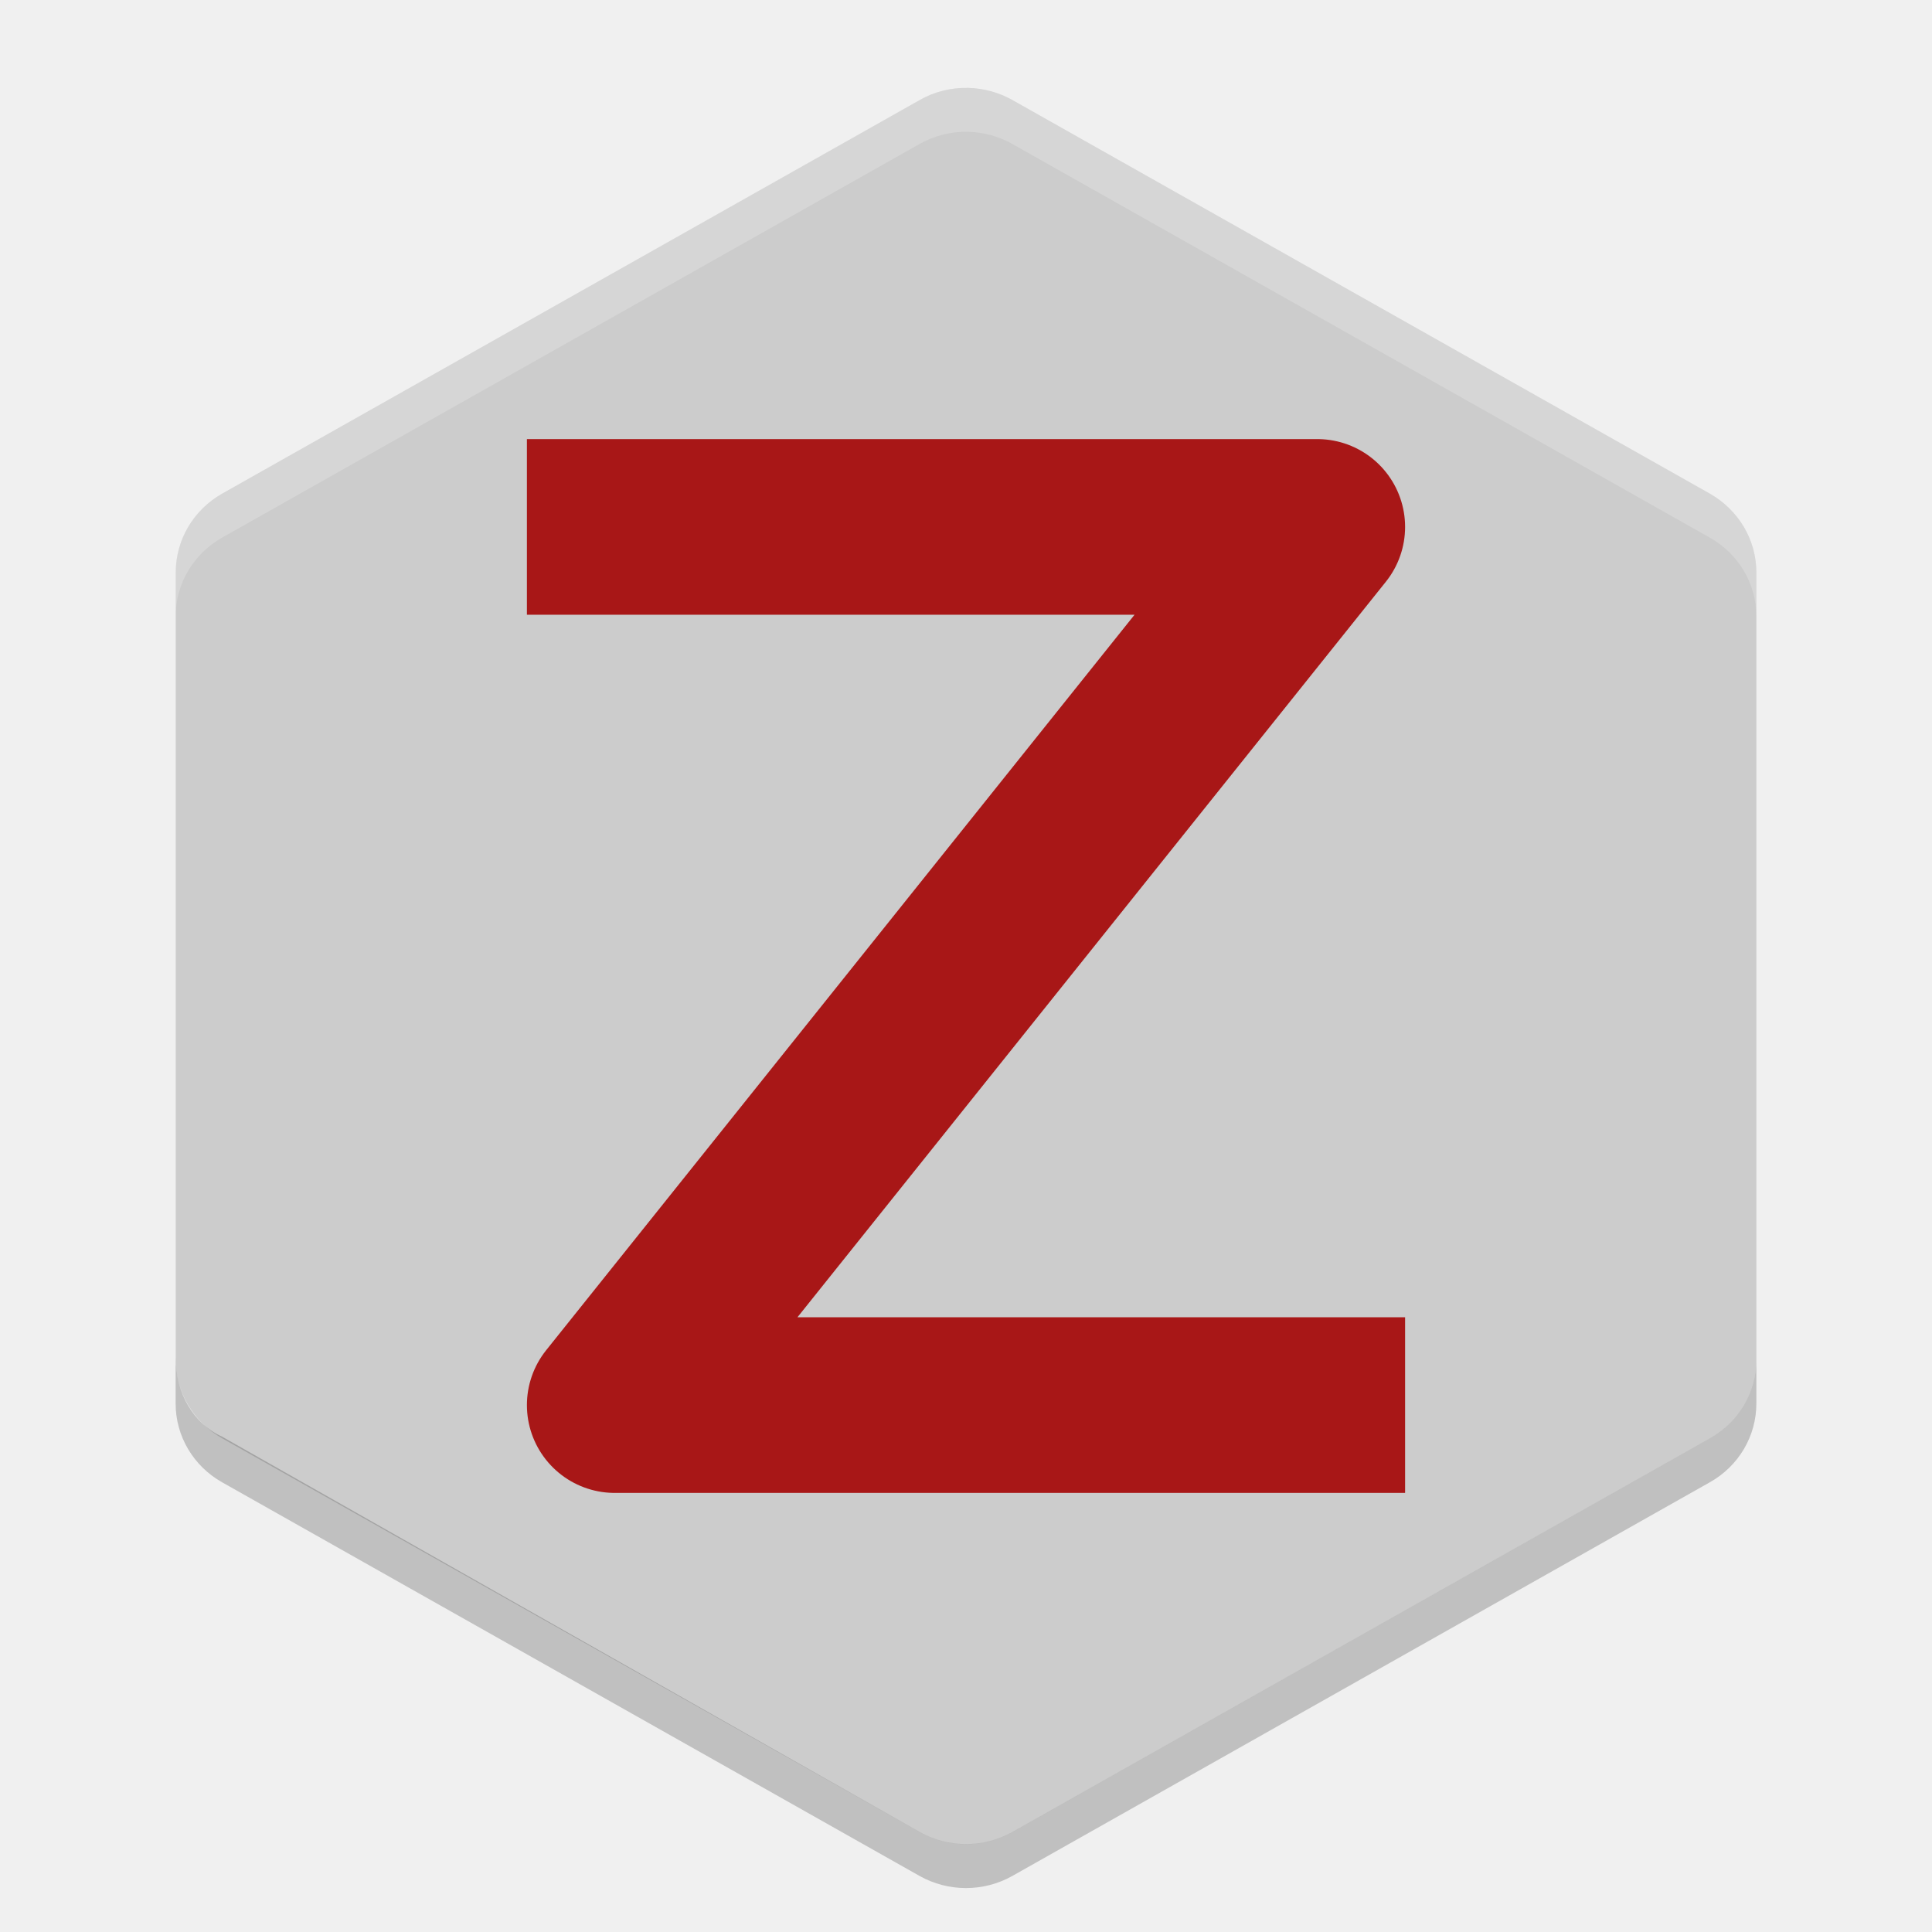
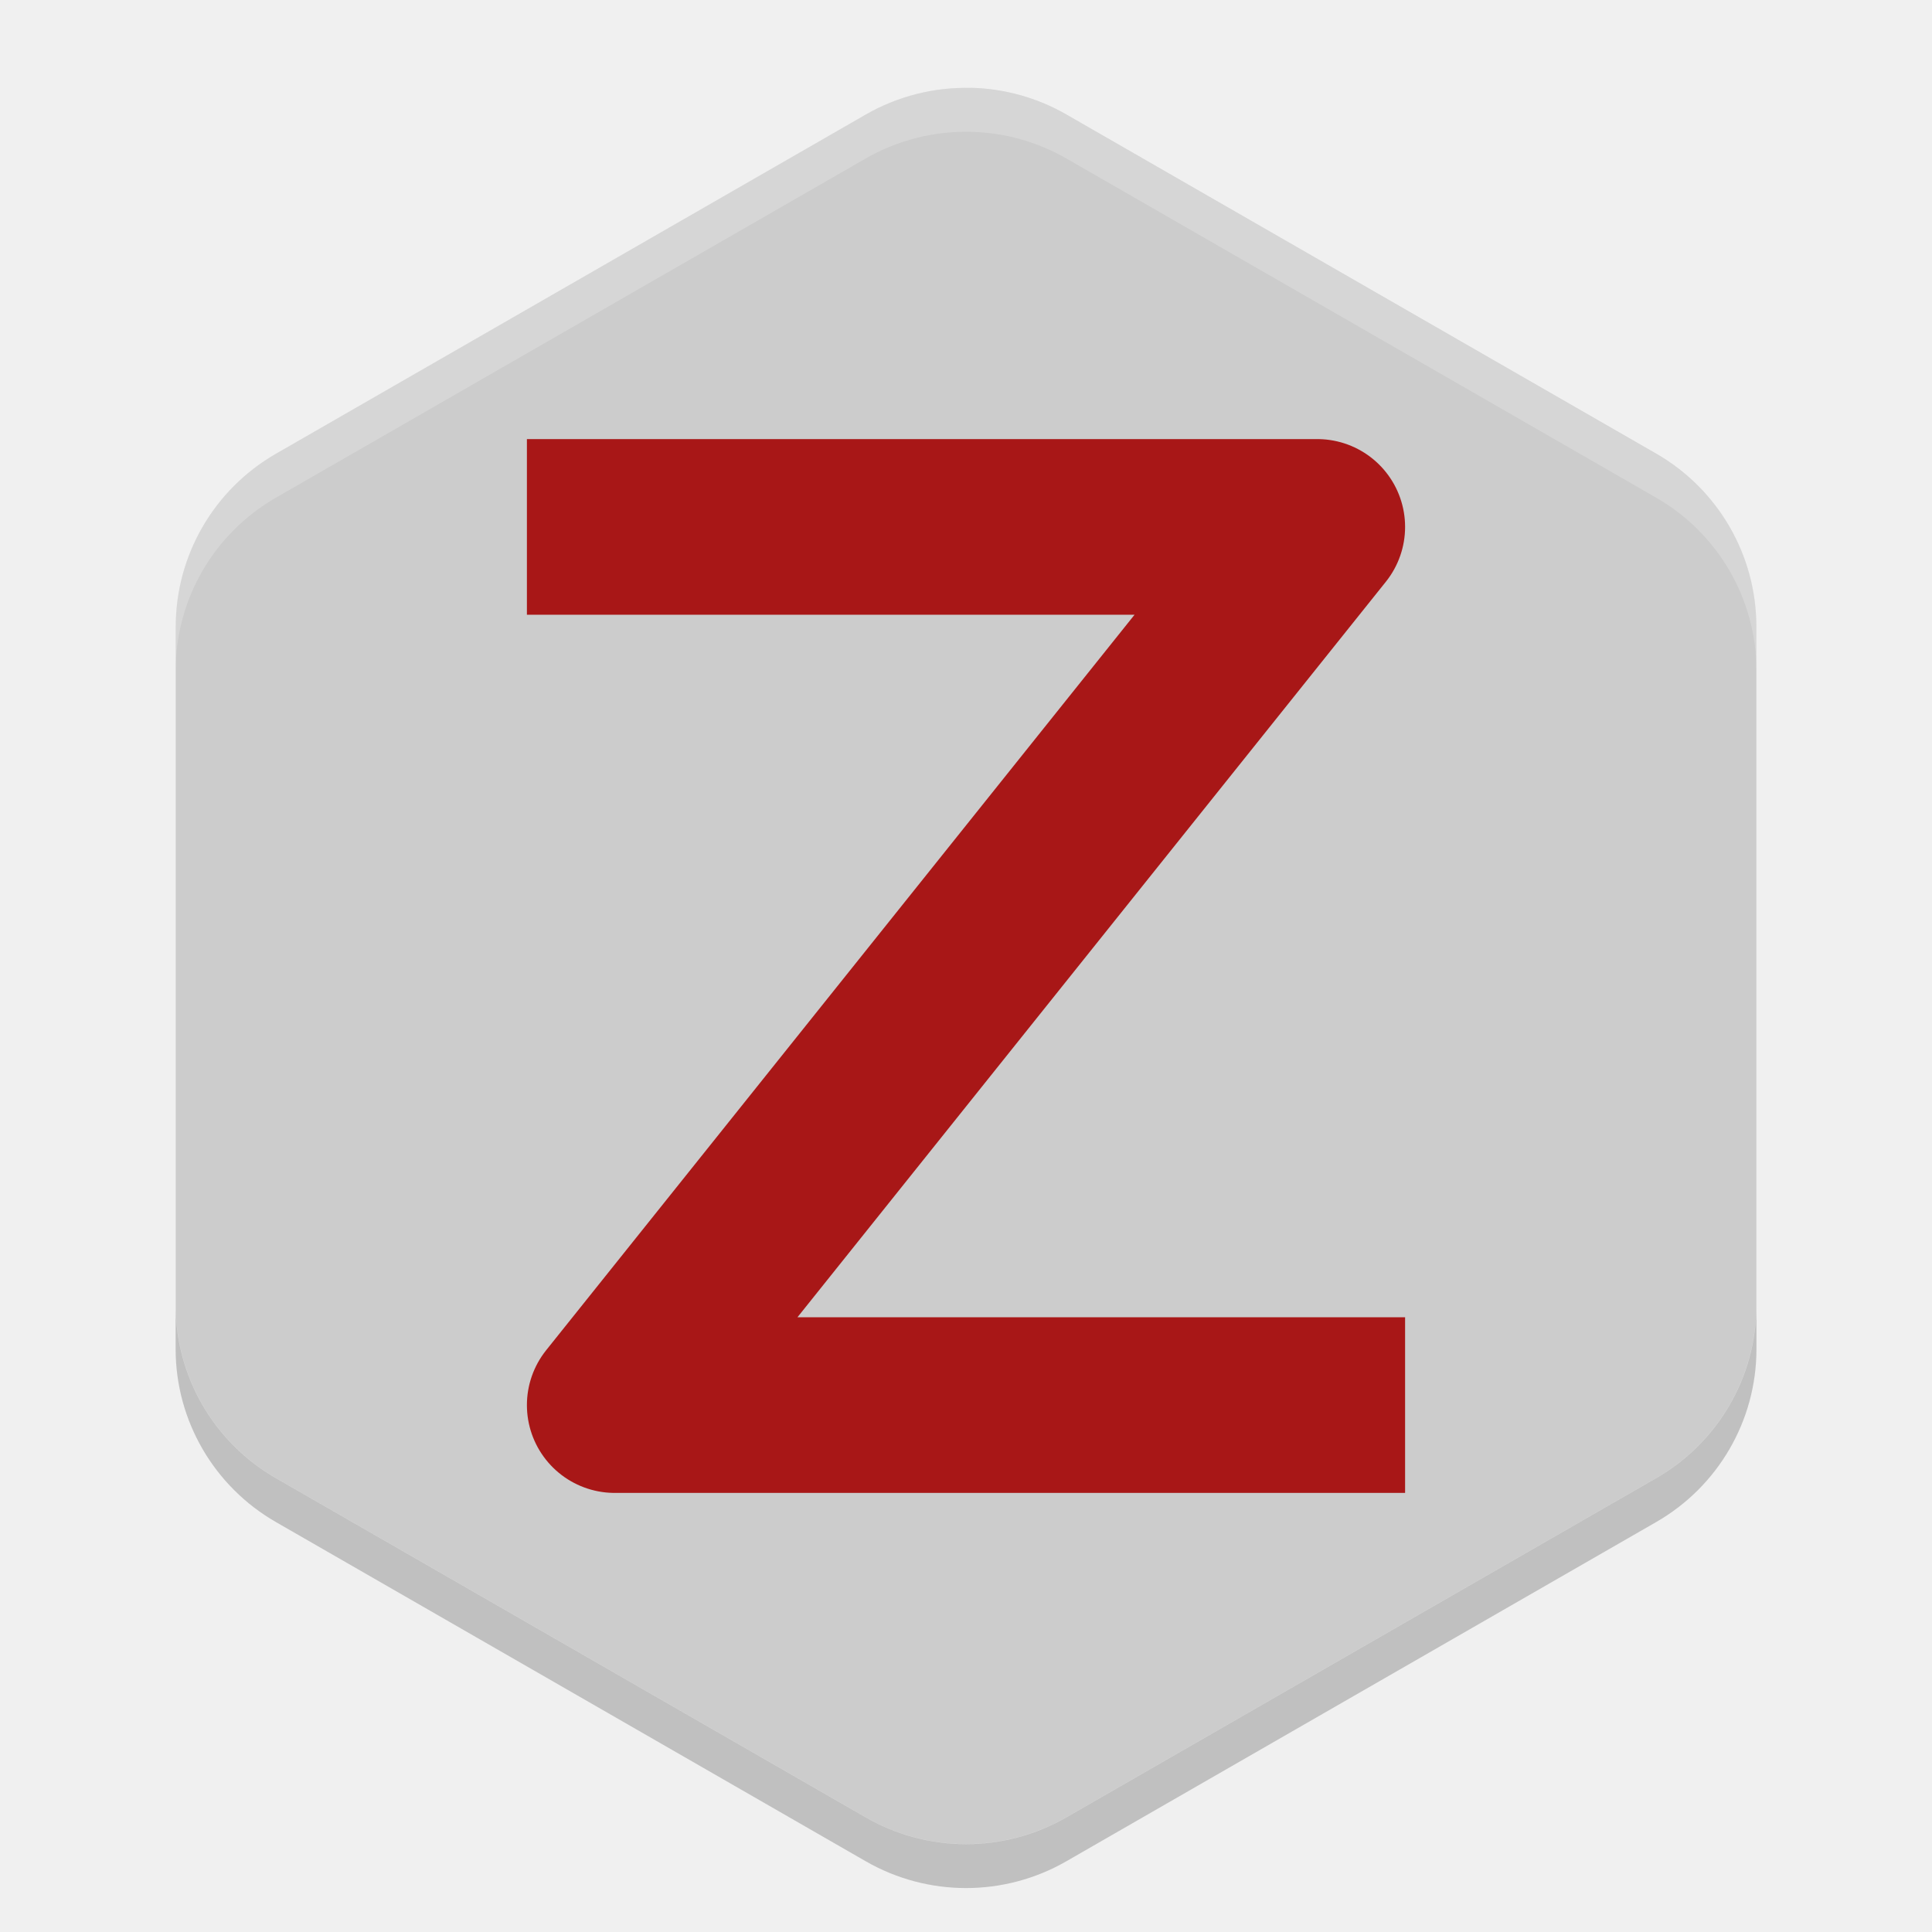
<svg xmlns="http://www.w3.org/2000/svg" width="22" height="22" version="1.1" viewBox="0 0 22 22">
-   <path style="fill:#cccccc" d="m 11.025,1.001 c -0.194,-0.005 -0.386,0.043 -0.554,0.139 L 2.53,5.621 C 2.202,5.807 2.001,6.148 2.001,6.518 v 8.964 c -4.95e-5,0.37 0.202,0.712 0.53,0.897 l 7.94,4.482 c 0.328,0.185 0.732,0.185 1.059,0 l 7.94,-4.482 C 19.798,16.194 20,15.852 20,15.482 V 6.518 C 20,6.148 19.798,5.807 19.47,5.621 L 11.53,1.14 C 11.376,1.053 11.202,1.005 11.025,1.001 Z" />
-   <path style="opacity:0.2;fill:#ffffff" d="m 11.024,1.001 c -0.194,-0.005 -0.385,0.044 -0.554,0.139 L 2.53,5.622 C 2.202,5.807 2,6.148 2,6.518 V 7.018 C 2,6.648 2.202,6.307 2.529,6.122 L 10.47,1.64 c 0.168,-0.095 0.359,-0.144 0.554,-0.139 0.177,0.004 0.351,0.052 0.505,0.139 L 19.47,6.122 C 19.798,6.307 20,6.648 20,7.018 V 6.518 c 0,-0.37 -0.201,-0.711 -0.529,-0.896 L 11.529,1.14 C 11.375,1.053 11.202,1.005 11.024,1.001 Z" />
-   <path style="opacity:0.2" d="m 2,15.483 v 0.5 c -4.95e-5,0.37 0.201,0.711 0.529,0.896 l 7.941,4.482 c 0.328,0.185 0.731,0.185 1.059,0 l 7.941,-4.482 C 19.799,16.694 20,16.353 20,15.982 v -0.5 c 5e-5,0.37 -0.201,0.711 -0.529,0.896 l -7.941,4.482 c -0.328,0.185 -0.731,0.185 -1.059,0 l -7.941,-4.5 C 2.201,16.211 2,15.861 2,15.461 Z" />
-   <path style="fill:none;stroke:#a81717;stroke-width:2;stroke-linecap:square;stroke-linejoin:round" d="m 7,6 h 8 L 7,16 h 8" />
+   <path d="m 11.054,1.001 a 2.283,2.274 0 0 0 -1.195,0.303 L 3.142,5.167 a 2.283,2.274 0 0 0 -1.141,1.969 l 0,7.726 a 2.283,2.274 0 0 0 1.141,1.969 l 6.717,3.863 a 2.283,2.274 0 0 0 2.283,0 l 6.717,-3.863 a 2.283,2.274 0 0 0 1.141,-1.969 l 0,-7.726 a 2.283,2.274 0 0 0 -1.14,-1.97 l -6.718,-3.863 a 2.283,2.274 0 0 0 -1.087,-0.303 z" style="fill:#cccccc" />
+   <path d="m 11.054,1.001 a 2.283,2.274 0 0 0 -1.196,0.303 L 3.142,5.167 a 2.283,2.274 0 0 0 -1.142,1.97 l 0,0.5 a 2.283,2.274 0 0 1 1.142,-1.97 l 6.717,-3.863 a 2.283,2.274 0 0 1 1.195,-0.303 2.283,2.274 0 0 1 1.088,0.303 l 6.717,3.863 a 2.283,2.274 0 0 1 1.142,1.97 l 0,-0.5 a 2.283,2.274 0 0 0 -1.143,-1.97 l -6.716,-3.863 a 2.283,2.274 0 0 0 -1.088,-0.303 z" style="opacity:0.2;fill:#ffffff" />
+   <path d="m 2,14.863 0,0.5 a 2.283,2.274 0 0 0 1.142,1.969 l 6.717,3.863 a 2.283,2.274 0 0 0 2.283,0 l 6.717,-3.863 a 2.283,2.274 0 0 0 1.142,-1.969 l 0,-0.5 a 2.283,2.274 0 0 1 -1.142,1.969 l -6.717,3.863 a 2.283,2.274 0 0 1 -2.283,0 L 3.142,16.832 A 2.283,2.274 0 0 1 2,14.863 Z" style="opacity:0.2" />
+   <path style="fill:none;stroke:#a81717;stroke-width:2;stroke-linecap:square;stroke-linejoin:round" d="m 7,6 8,0 L 7,16 15,16" />
</svg>
